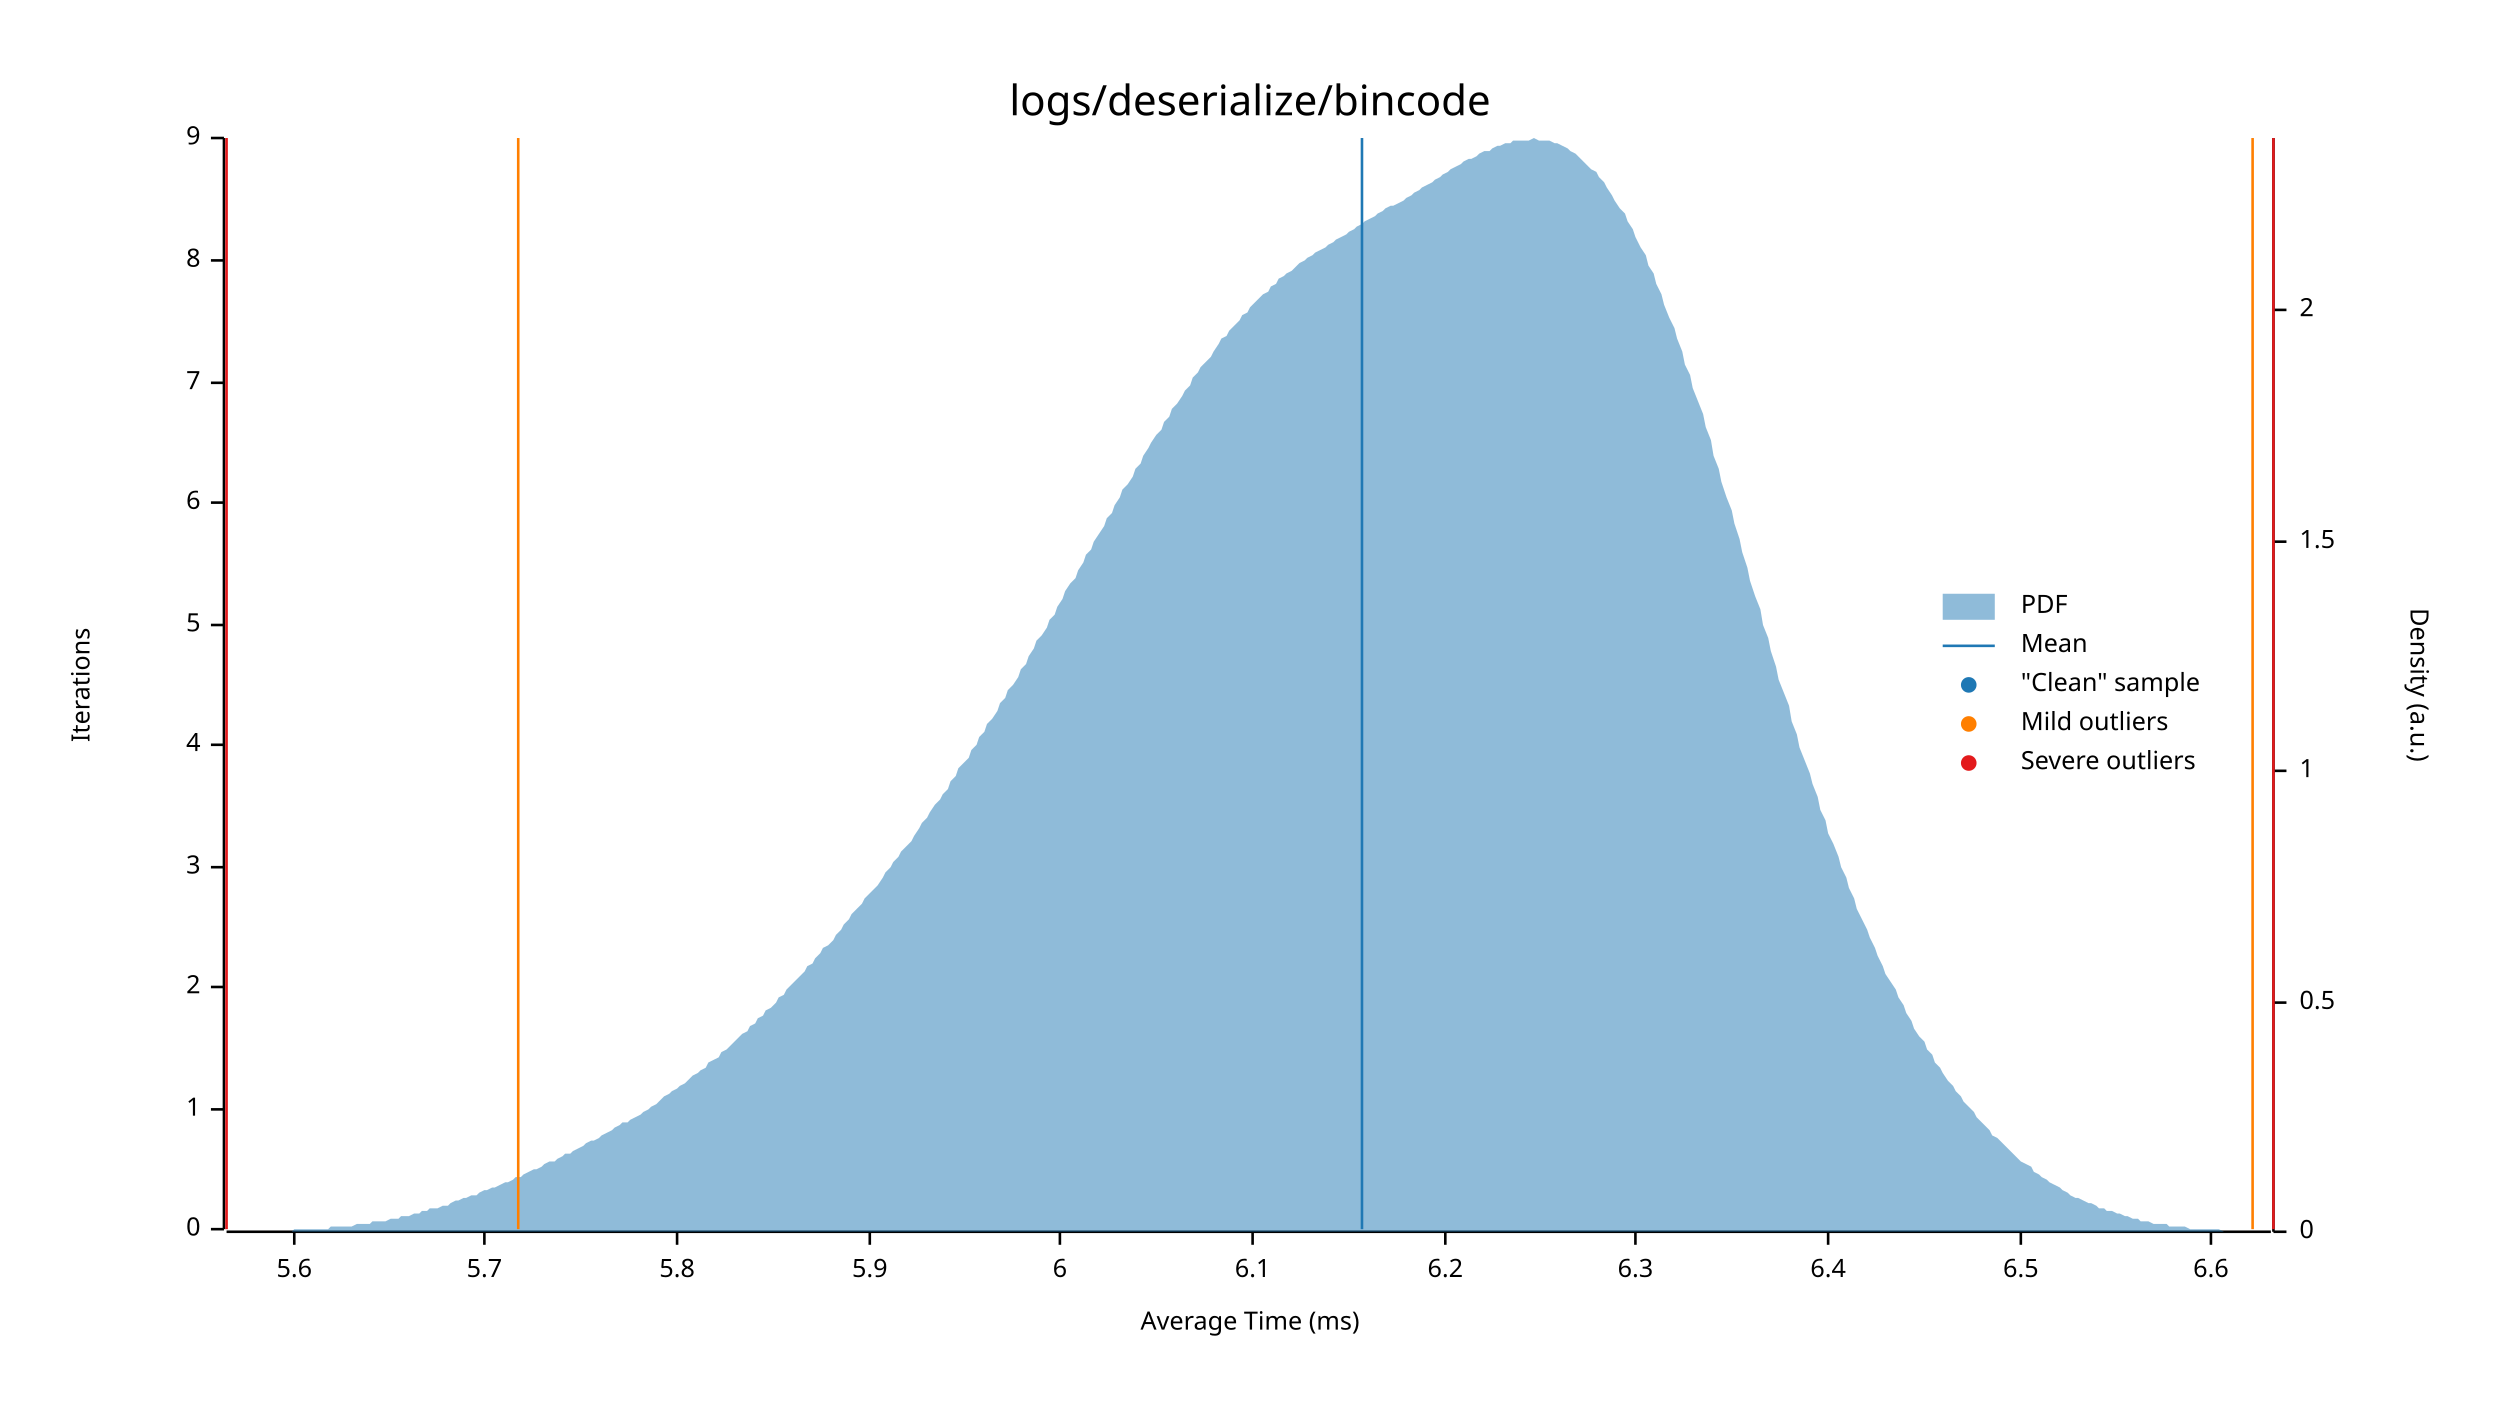
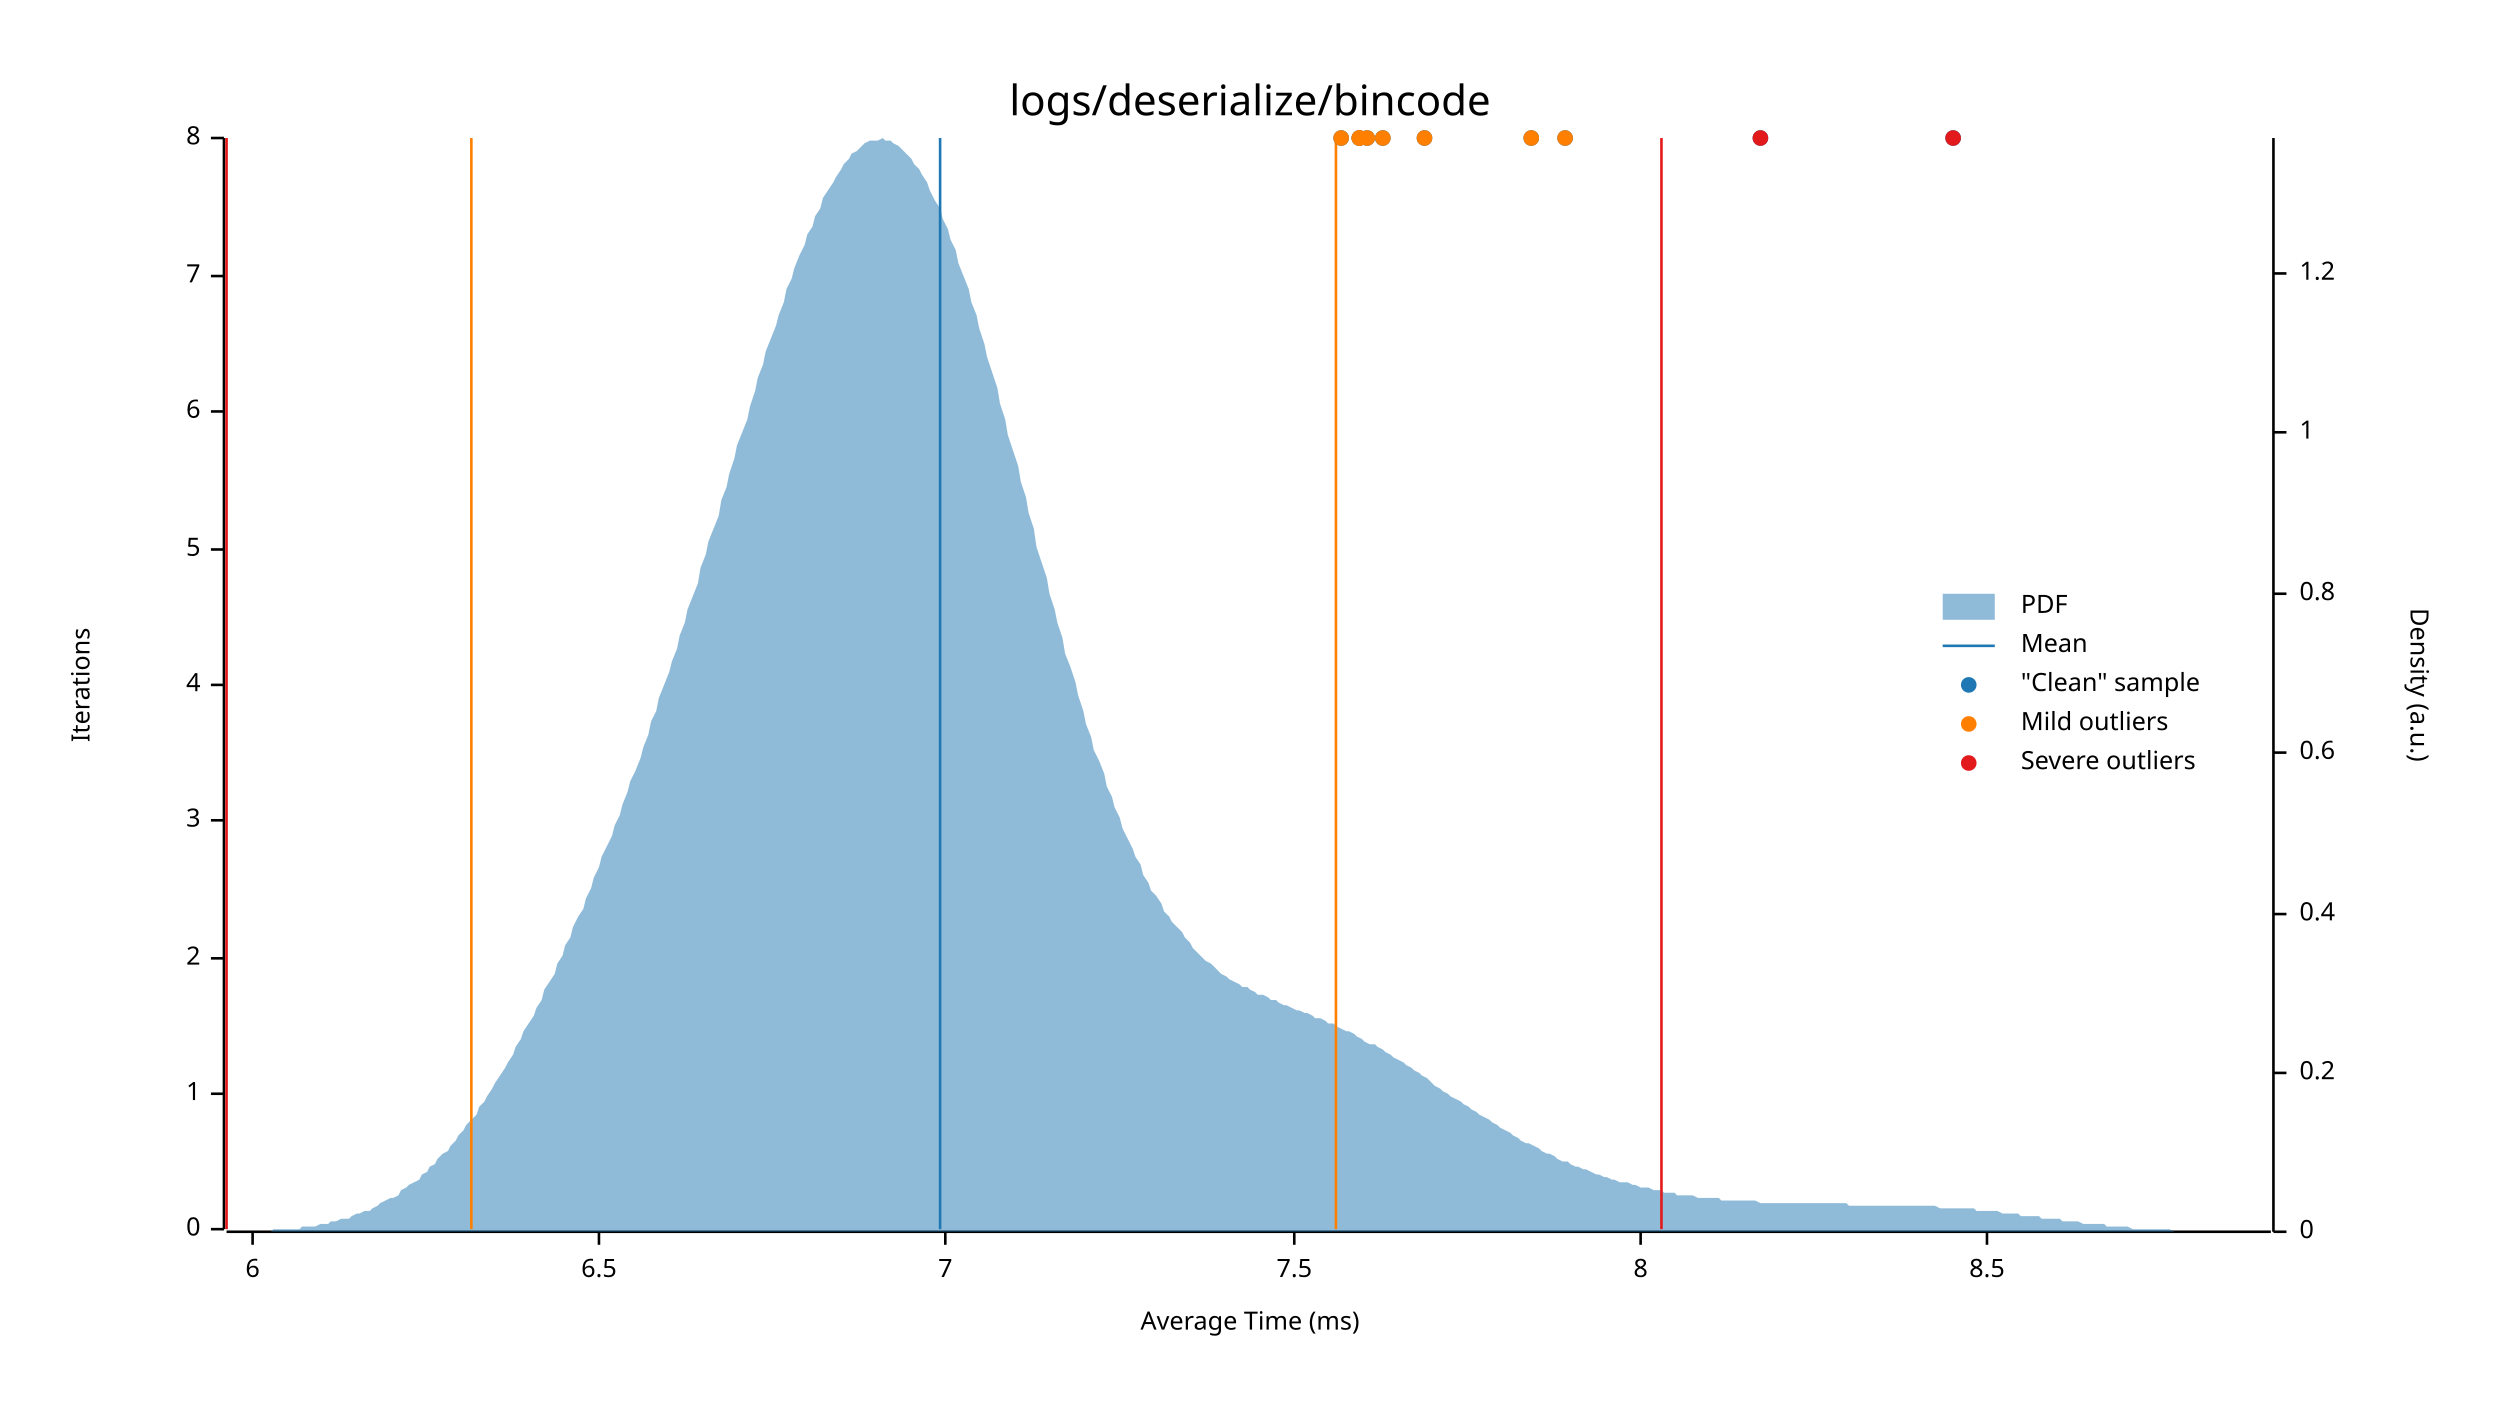
<svg xmlns="http://www.w3.org/2000/svg" style="background-color:#EEE;" width="960" height="540" viewBox="0 0 960 540">
  <text x="480" y="32" dy="0.76em" text-anchor="middle" font-family="sans-serif" font-size="16.129" opacity="1" fill="#000000">
logs/deserialize/bincode
</text>
  <text x="27" y="263" dy="0.76em" text-anchor="middle" font-family="sans-serif" font-size="9.677" opacity="1" fill="#000000" transform="rotate(270, 27, 263)">
Iterations
</text>
  <text x="480" y="513" dy="-0.5ex" text-anchor="middle" font-family="sans-serif" font-size="9.677" opacity="1" fill="#000000">
Average Time (ms)
</text>
  <polyline fill="none" opacity="1" stroke="#000000" stroke-width="1" points="86,53 86,472 " />
  <text x="77" y="472" dy="0.5ex" text-anchor="end" font-family="sans-serif" font-size="9.677" opacity="1" fill="#000000">
0
</text>
  <polyline fill="none" opacity="1" stroke="#000000" stroke-width="1" points="81,472 86,472 " />
-   <text x="77" y="426" dy="0.5ex" text-anchor="end" font-family="sans-serif" font-size="9.677" opacity="1" fill="#000000">
+   <text x="77" y="420" dy="0.5ex" text-anchor="end" font-family="sans-serif" font-size="9.677" opacity="1" fill="#000000">
1
</text>
-   <polyline fill="none" opacity="1" stroke="#000000" stroke-width="1" points="81,426 86,426 " />
-   <text x="77" y="379" dy="0.5ex" text-anchor="end" font-family="sans-serif" font-size="9.677" opacity="1" fill="#000000">
+   <polyline fill="none" opacity="1" stroke="#000000" stroke-width="1" points="81,420 86,420 " />
+   <text x="77" y="368" dy="0.5ex" text-anchor="end" font-family="sans-serif" font-size="9.677" opacity="1" fill="#000000">
2
</text>
-   <polyline fill="none" opacity="1" stroke="#000000" stroke-width="1" points="81,379 86,379 " />
-   <text x="77" y="333" dy="0.5ex" text-anchor="end" font-family="sans-serif" font-size="9.677" opacity="1" fill="#000000">
+   <polyline fill="none" opacity="1" stroke="#000000" stroke-width="1" points="81,368 86,368 " />
+   <text x="77" y="315" dy="0.5ex" text-anchor="end" font-family="sans-serif" font-size="9.677" opacity="1" fill="#000000">
3
</text>
-   <polyline fill="none" opacity="1" stroke="#000000" stroke-width="1" points="81,333 86,333 " />
-   <text x="77" y="286" dy="0.5ex" text-anchor="end" font-family="sans-serif" font-size="9.677" opacity="1" fill="#000000">
+   <polyline fill="none" opacity="1" stroke="#000000" stroke-width="1" points="81,315 86,315 " />
+   <text x="77" y="263" dy="0.5ex" text-anchor="end" font-family="sans-serif" font-size="9.677" opacity="1" fill="#000000">
4
</text>
-   <polyline fill="none" opacity="1" stroke="#000000" stroke-width="1" points="81,286 86,286 " />
-   <text x="77" y="240" dy="0.5ex" text-anchor="end" font-family="sans-serif" font-size="9.677" opacity="1" fill="#000000">
+   <polyline fill="none" opacity="1" stroke="#000000" stroke-width="1" points="81,263 86,263 " />
+   <text x="77" y="211" dy="0.5ex" text-anchor="end" font-family="sans-serif" font-size="9.677" opacity="1" fill="#000000">
5
</text>
-   <polyline fill="none" opacity="1" stroke="#000000" stroke-width="1" points="81,240 86,240 " />
-   <text x="77" y="193" dy="0.5ex" text-anchor="end" font-family="sans-serif" font-size="9.677" opacity="1" fill="#000000">
+   <polyline fill="none" opacity="1" stroke="#000000" stroke-width="1" points="81,211 86,211 " />
+   <text x="77" y="158" dy="0.5ex" text-anchor="end" font-family="sans-serif" font-size="9.677" opacity="1" fill="#000000">
6
</text>
-   <polyline fill="none" opacity="1" stroke="#000000" stroke-width="1" points="81,193 86,193 " />
-   <text x="77" y="147" dy="0.5ex" text-anchor="end" font-family="sans-serif" font-size="9.677" opacity="1" fill="#000000">
+   <polyline fill="none" opacity="1" stroke="#000000" stroke-width="1" points="81,158 86,158 " />
+   <text x="77" y="106" dy="0.5ex" text-anchor="end" font-family="sans-serif" font-size="9.677" opacity="1" fill="#000000">
7
</text>
-   <polyline fill="none" opacity="1" stroke="#000000" stroke-width="1" points="81,147 86,147 " />
-   <text x="77" y="100" dy="0.5ex" text-anchor="end" font-family="sans-serif" font-size="9.677" opacity="1" fill="#000000">
+   <polyline fill="none" opacity="1" stroke="#000000" stroke-width="1" points="81,106 86,106 " />
+   <text x="77" y="53" dy="0.5ex" text-anchor="end" font-family="sans-serif" font-size="9.677" opacity="1" fill="#000000">
8
- </text>
-   <polyline fill="none" opacity="1" stroke="#000000" stroke-width="1" points="81,100 86,100 " />
-   <text x="77" y="53" dy="0.5ex" text-anchor="end" font-family="sans-serif" font-size="9.677" opacity="1" fill="#000000">
- 9
</text>
  <polyline fill="none" opacity="1" stroke="#000000" stroke-width="1" points="81,53 86,53 " />
  <polyline fill="none" opacity="1" stroke="#000000" stroke-width="1" points="87,473 872,473 " />
-   <text x="113" y="483" dy="0.76em" text-anchor="middle" font-family="sans-serif" font-size="9.677" opacity="1" fill="#000000">
- 5.6
- </text>
-   <polyline fill="none" opacity="1" stroke="#000000" stroke-width="1" points="113,473 113,478 " />
-   <text x="186" y="483" dy="0.76em" text-anchor="middle" font-family="sans-serif" font-size="9.677" opacity="1" fill="#000000">
- 5.7
- </text>
-   <polyline fill="none" opacity="1" stroke="#000000" stroke-width="1" points="186,473 186,478 " />
-   <text x="260" y="483" dy="0.76em" text-anchor="middle" font-family="sans-serif" font-size="9.677" opacity="1" fill="#000000">
- 5.8
- </text>
-   <polyline fill="none" opacity="1" stroke="#000000" stroke-width="1" points="260,473 260,478 " />
-   <text x="334" y="483" dy="0.76em" text-anchor="middle" font-family="sans-serif" font-size="9.677" opacity="1" fill="#000000">
- 5.9
- </text>
-   <polyline fill="none" opacity="1" stroke="#000000" stroke-width="1" points="334,473 334,478 " />
-   <text x="407" y="483" dy="0.76em" text-anchor="middle" font-family="sans-serif" font-size="9.677" opacity="1" fill="#000000">
+   <text x="97" y="483" dy="0.76em" text-anchor="middle" font-family="sans-serif" font-size="9.677" opacity="1" fill="#000000">
6
</text>
-   <polyline fill="none" opacity="1" stroke="#000000" stroke-width="1" points="407,473 407,478 " />
-   <text x="481" y="483" dy="0.76em" text-anchor="middle" font-family="sans-serif" font-size="9.677" opacity="1" fill="#000000">
- 6.1
- </text>
-   <polyline fill="none" opacity="1" stroke="#000000" stroke-width="1" points="481,473 481,478 " />
-   <text x="555" y="483" dy="0.76em" text-anchor="middle" font-family="sans-serif" font-size="9.677" opacity="1" fill="#000000">
- 6.2
- </text>
-   <polyline fill="none" opacity="1" stroke="#000000" stroke-width="1" points="555,473 555,478 " />
-   <text x="628" y="483" dy="0.76em" text-anchor="middle" font-family="sans-serif" font-size="9.677" opacity="1" fill="#000000">
- 6.3
- </text>
-   <polyline fill="none" opacity="1" stroke="#000000" stroke-width="1" points="628,473 628,478 " />
-   <text x="702" y="483" dy="0.76em" text-anchor="middle" font-family="sans-serif" font-size="9.677" opacity="1" fill="#000000">
- 6.4
- </text>
-   <polyline fill="none" opacity="1" stroke="#000000" stroke-width="1" points="702,473 702,478 " />
-   <text x="776" y="483" dy="0.76em" text-anchor="middle" font-family="sans-serif" font-size="9.677" opacity="1" fill="#000000">
+   <polyline fill="none" opacity="1" stroke="#000000" stroke-width="1" points="97,473 97,478 " />
+   <text x="230" y="483" dy="0.76em" text-anchor="middle" font-family="sans-serif" font-size="9.677" opacity="1" fill="#000000">
6.5
</text>
-   <polyline fill="none" opacity="1" stroke="#000000" stroke-width="1" points="776,473 776,478 " />
-   <text x="849" y="483" dy="0.76em" text-anchor="middle" font-family="sans-serif" font-size="9.677" opacity="1" fill="#000000">
- 6.6
+   <polyline fill="none" opacity="1" stroke="#000000" stroke-width="1" points="230,473 230,478 " />
+   <text x="363" y="483" dy="0.76em" text-anchor="middle" font-family="sans-serif" font-size="9.677" opacity="1" fill="#000000">
+ 7
</text>
-   <polyline fill="none" opacity="1" stroke="#000000" stroke-width="1" points="849,473 849,478 " />
+   <polyline fill="none" opacity="1" stroke="#000000" stroke-width="1" points="363,473 363,478 " />
+   <text x="497" y="483" dy="0.76em" text-anchor="middle" font-family="sans-serif" font-size="9.677" opacity="1" fill="#000000">
+ 7.5
+ </text>
+   <polyline fill="none" opacity="1" stroke="#000000" stroke-width="1" points="497,473 497,478 " />
+   <text x="630" y="483" dy="0.76em" text-anchor="middle" font-family="sans-serif" font-size="9.677" opacity="1" fill="#000000">
+ 8
+ </text>
+   <polyline fill="none" opacity="1" stroke="#000000" stroke-width="1" points="630,473 630,478 " />
+   <text x="763" y="483" dy="0.76em" text-anchor="middle" font-family="sans-serif" font-size="9.677" opacity="1" fill="#000000">
+ 8.5
+ </text>
+   <polyline fill="none" opacity="1" stroke="#000000" stroke-width="1" points="763,473 763,478 " />
  <text x="933" y="263" dy="0.76em" text-anchor="middle" font-family="sans-serif" font-size="9.677" opacity="1" fill="#000000" transform="rotate(90, 933, 263)">
Density (a.u.)
</text>
  <polyline fill="none" opacity="1" stroke="#000000" stroke-width="1" points="873,53 873,473 " />
  <text x="883" y="473" dy="0.5ex" text-anchor="start" font-family="sans-serif" font-size="9.677" opacity="1" fill="#000000">
0
</text>
  <polyline fill="none" opacity="1" stroke="#000000" stroke-width="1" points="873,473 878,473 " />
-   <text x="883" y="385" dy="0.5ex" text-anchor="start" font-family="sans-serif" font-size="9.677" opacity="1" fill="#000000">
- 0.5
+   <text x="883" y="412" dy="0.5ex" text-anchor="start" font-family="sans-serif" font-size="9.677" opacity="1" fill="#000000">
+ 0.2
</text>
-   <polyline fill="none" opacity="1" stroke="#000000" stroke-width="1" points="873,385 878,385 " />
-   <text x="883" y="296" dy="0.5ex" text-anchor="start" font-family="sans-serif" font-size="9.677" opacity="1" fill="#000000">
+   <polyline fill="none" opacity="1" stroke="#000000" stroke-width="1" points="873,412 878,412 " />
+   <text x="883" y="351" dy="0.5ex" text-anchor="start" font-family="sans-serif" font-size="9.677" opacity="1" fill="#000000">
+ 0.4
+ </text>
+   <polyline fill="none" opacity="1" stroke="#000000" stroke-width="1" points="873,351 878,351 " />
+   <text x="883" y="289" dy="0.5ex" text-anchor="start" font-family="sans-serif" font-size="9.677" opacity="1" fill="#000000">
+ 0.6
+ </text>
+   <polyline fill="none" opacity="1" stroke="#000000" stroke-width="1" points="873,289 878,289 " />
+   <text x="883" y="228" dy="0.5ex" text-anchor="start" font-family="sans-serif" font-size="9.677" opacity="1" fill="#000000">
+ 0.8
+ </text>
+   <polyline fill="none" opacity="1" stroke="#000000" stroke-width="1" points="873,228 878,228 " />
+   <text x="883" y="166" dy="0.5ex" text-anchor="start" font-family="sans-serif" font-size="9.677" opacity="1" fill="#000000">
1
</text>
-   <polyline fill="none" opacity="1" stroke="#000000" stroke-width="1" points="873,296 878,296 " />
-   <text x="883" y="208" dy="0.5ex" text-anchor="start" font-family="sans-serif" font-size="9.677" opacity="1" fill="#000000">
- 1.5
+   <polyline fill="none" opacity="1" stroke="#000000" stroke-width="1" points="873,166 878,166 " />
+   <text x="883" y="105" dy="0.5ex" text-anchor="start" font-family="sans-serif" font-size="9.677" opacity="1" fill="#000000">
+ 1.2
</text>
-   <polyline fill="none" opacity="1" stroke="#000000" stroke-width="1" points="873,208 878,208 " />
-   <text x="883" y="119" dy="0.5ex" text-anchor="start" font-family="sans-serif" font-size="9.677" opacity="1" fill="#000000">
- 2
- </text>
-   <polyline fill="none" opacity="1" stroke="#000000" stroke-width="1" points="873,119 878,119 " />
-   <polygon opacity="0.5" fill="#1F78B4" points="87,473 88,473 90,473 91,473 93,473 94,473 96,473 98,473 99,473 101,473 102,473 104,473 105,473 107,473 109,473 110,473 112,473 113,472 115,472 116,472 118,472 120,472 121,472 123,472 124,472 126,472 127,471 129,471 131,471 132,471 134,471 135,471 137,470 138,470 140,470 142,470 143,469 145,469 146,469 148,469 150,468 151,468 153,468 154,467 156,467 157,467 159,466 161,466 162,465 164,465 165,464 167,464 168,464 170,463 172,463 173,462 175,461 176,461 178,460 179,460 181,459 183,459 184,458 186,457 187,457 189,456 190,456 192,455 194,454 195,454 197,453 198,452 200,452 201,451 203,450 205,449 206,449 208,448 209,447 211,446 213,446 214,445 216,444 217,443 219,443 220,442 222,441 224,440 225,439 227,438 228,438 230,437 231,436 233,435 235,434 236,433 238,432 239,431 241,431 242,430 244,429 246,428 247,427 249,426 250,425 252,424 253,423 255,421 257,420 258,419 260,418 261,417 263,416 264,415 266,413 268,412 269,411 271,410 272,408 274,407 276,406 277,404 279,403 280,402 282,400 283,399 285,397 287,396 288,394 290,393 291,391 293,390 294,388 296,387 298,385 299,383 301,382 302,380 304,378 305,377 307,375 309,373 310,371 312,370 313,368 315,366 316,364 318,363 320,361 321,359 323,357 324,355 326,353 327,351 329,349 331,347 332,345 334,343 335,342 337,340 339,337 340,335 342,333 343,331 345,329 346,327 348,325 350,323 351,321 353,318 354,316 356,314 357,312 359,309 361,307 362,305 364,303 365,300 367,298 368,295 370,293 372,291 373,288 375,286 376,283 378,281 379,278 381,276 383,273 384,270 386,268 387,265 389,263 391,260 392,257 394,255 395,252 397,249 398,246 400,244 402,241 403,238 405,236 406,233 408,230 409,227 411,224 413,222 414,219 416,216 417,213 419,211 420,208 422,205 424,202 425,199 427,197 428,194 430,191 431,188 433,186 435,183 436,180 438,178 439,175 441,172 442,170 444,167 446,165 447,162 449,160 450,157 452,155 454,152 455,150 457,148 458,145 460,143 461,141 463,139 465,137 466,135 468,132 469,130 471,129 472,127 474,125 476,123 477,121 479,120 480,118 482,116 483,115 485,113 487,112 488,110 490,109 491,107 493,106 494,105 496,104 498,102 499,101 501,100 502,99 504,98 505,97 507,96 509,95 510,94 512,93 513,92 515,91 517,90 518,89 520,88 521,87 523,86 524,85 526,84 528,83 529,82 531,81 532,80 534,79 535,79 537,78 539,77 540,76 542,75 543,74 545,73 546,72 548,71 550,70 551,69 553,68 554,67 556,66 557,65 559,64 561,63 562,62 564,61 565,61 567,60 568,59 570,58 572,58 573,57 575,56 576,56 578,55 580,55 581,54 583,54 584,54 586,54 587,54 589,53 591,54 592,54 594,54 595,54 597,55 598,55 600,56 602,57 603,58 605,59 606,60 608,62 609,63 611,65 613,66 614,68 616,70 617,72 619,75 620,77 622,80 624,82 625,85 627,88 628,91 630,95 632,98 633,102 635,105 636,109 638,113 639,117 641,122 643,126 644,130 646,135 647,140 649,144 650,149 652,154 654,159 655,164 657,169 658,175 660,180 661,185 663,191 665,196 666,201 668,207 669,212 671,218 672,223 674,229 676,234 677,240 679,245 680,250 682,256 683,261 685,266 687,271 688,277 690,282 691,287 693,292 695,297 696,301 698,306 699,311 701,315 702,320 704,324 706,329 707,333 709,337 710,341 712,345 713,349 715,353 717,357 718,360 720,364 721,367 723,371 724,374 726,377 728,380 729,383 731,386 732,389 734,392 735,395 737,398 739,400 740,403 742,405 743,408 745,410 746,412 748,415 750,417 751,419 753,421 754,423 756,425 758,427 759,429 761,431 762,432 764,434 765,436 767,437 769,439 770,440 772,442 773,443 775,445 776,446 778,447 780,448 781,450 783,451 784,452 786,453 787,454 789,455 791,456 792,457 794,458 795,459 797,460 798,460 800,461 802,462 803,462 805,463 806,464 808,464 809,465 811,465 813,466 814,466 816,467 817,467 819,468 821,468 822,469 824,469 825,469 827,470 828,470 830,470 832,470 833,471 835,471 836,471 838,471 839,471 841,472 843,472 844,472 846,472 847,472 849,472 850,472 852,472 854,473 855,473 857,473 858,473 860,473 861,473 863,473 865,473 866,473 868,473 869,473 871,473 873,473 873,473 87,473 " />
-   <polyline fill="none" opacity="1" stroke="#1F78B4" stroke-width="1" points="523,472 523,53 " />
-   <polyline fill="none" opacity="1" stroke="#FF7F00" stroke-width="1" points="199,472 199,53 " />
-   <polyline fill="none" opacity="1" stroke="#FF7F00" stroke-width="1" points="865,472 865,53 " />
+   <polyline fill="none" opacity="1" stroke="#000000" stroke-width="1" points="873,105 878,105 " />
+   <polygon opacity="0.5" fill="#1F78B4" points="87,473 88,473 90,473 91,473 93,473 94,473 96,473 98,473 99,473 101,473 102,473 104,473 105,472 107,472 109,472 110,472 112,472 113,472 115,472 116,471 118,471 120,471 121,471 123,470 124,470 126,470 127,469 129,469 131,468 132,468 134,468 135,467 137,466 138,466 140,465 142,465 143,464 145,463 146,462 148,461 150,460 151,460 153,459 154,457 156,456 157,455 159,454 161,453 162,451 164,450 165,448 167,447 168,445 170,443 172,442 173,440 175,438 176,436 178,434 179,432 181,430 183,428 184,425 186,423 187,421 189,418 190,416 192,413 194,410 195,408 197,405 198,402 200,399 201,396 203,393 205,390 206,387 208,384 209,380 211,377 213,374 214,370 216,367 217,363 219,360 220,356 222,352 224,349 225,345 227,341 228,337 230,333 231,329 233,325 235,321 236,317 238,313 239,309 241,304 242,300 244,296 246,291 247,287 249,282 250,277 252,273 253,268 255,263 257,258 258,254 260,249 261,244 263,239 264,234 266,229 268,224 269,218 271,213 272,208 274,203 276,198 277,192 279,187 280,182 282,176 283,171 285,166 287,161 288,156 290,150 291,145 293,140 294,135 296,130 298,125 299,121 301,116 302,111 304,107 305,103 307,98 309,94 310,90 312,87 313,83 315,80 316,76 318,73 320,70 321,68 323,65 324,63 326,61 327,59 329,58 331,56 332,55 334,54 335,54 337,54 339,53 340,54 342,54 343,55 345,56 346,57 348,59 350,61 351,63 353,65 354,67 356,70 357,73 359,77 361,80 362,84 364,88 365,92 367,96 368,101 370,106 372,111 373,116 375,121 376,126 378,132 379,137 381,143 383,149 384,155 386,161 387,167 389,173 391,179 392,185 394,191 395,197 397,203 398,210 400,216 402,222 403,228 405,234 406,239 408,245 409,251 411,256 413,262 414,267 416,273 417,278 419,283 420,288 422,292 424,297 425,302 427,306 428,310 430,314 431,318 433,322 435,326 436,329 438,332 439,336 441,339 442,342 444,344 446,347 447,350 449,352 450,354 452,356 454,358 455,360 457,362 458,364 460,366 461,367 463,369 465,370 466,371 468,373 469,374 471,375 472,376 474,377 476,378 477,379 479,379 480,380 482,381 483,382 485,382 487,383 488,384 490,384 491,385 493,386 494,386 496,387 498,388 499,388 501,389 502,389 504,390 505,391 507,391 509,392 510,393 512,393 513,394 515,395 517,396 518,396 520,397 521,398 523,399 524,400 526,401 528,401 529,402 531,403 532,404 534,405 535,406 537,407 539,408 540,409 542,410 543,411 545,412 546,413 548,414 550,416 551,417 553,418 554,419 556,420 557,421 559,422 561,423 562,424 564,425 565,426 567,427 568,428 570,429 572,430 573,431 575,432 576,433 578,434 580,435 581,436 583,437 584,438 586,439 587,439 589,440 591,441 592,442 594,443 595,443 597,444 598,445 600,446 602,446 603,447 605,448 606,448 608,449 609,449 611,450 613,451 614,451 616,452 617,452 619,453 620,453 622,454 624,454 625,454 627,455 628,455 630,456 632,456 633,456 635,457 636,457 638,457 639,458 641,458 643,458 644,459 646,459 647,459 649,459 650,459 652,460 654,460 655,460 657,460 658,460 660,460 661,461 663,461 665,461 666,461 668,461 669,461 671,461 672,461 674,461 676,462 677,462 679,462 680,462 682,462 683,462 685,462 687,462 688,462 690,462 691,462 693,462 695,462 696,462 698,462 699,462 701,462 702,462 704,462 706,462 707,462 709,462 710,463 712,463 713,463 715,463 717,463 718,463 720,463 721,463 723,463 724,463 726,463 728,463 729,463 731,463 732,463 734,463 735,463 737,463 739,463 740,463 742,463 743,463 745,464 746,464 748,464 750,464 751,464 753,464 754,464 756,464 758,464 759,465 761,465 762,465 764,465 765,465 767,465 769,466 770,466 772,466 773,466 775,466 776,467 778,467 780,467 781,467 783,467 784,468 786,468 787,468 789,468 791,468 792,469 794,469 795,469 797,469 798,469 800,470 802,470 803,470 805,470 806,470 808,470 809,471 811,471 813,471 814,471 816,471 817,471 819,472 821,472 822,472 824,472 825,472 827,472 828,472 830,472 832,472 833,472 835,473 836,473 838,473 839,473 841,473 843,473 844,473 846,473 847,473 849,473 850,473 852,473 854,473 855,473 857,473 858,473 860,473 861,473 863,473 865,473 866,473 868,473 869,473 871,473 873,473 873,473 87,473 " />
+   <polyline fill="none" opacity="1" stroke="#1F78B4" stroke-width="1" points="361,472 361,53 " />
+   <polyline fill="none" opacity="1" stroke="#FF7F00" stroke-width="1" points="181,472 181,53 " />
+   <polyline fill="none" opacity="1" stroke="#FF7F00" stroke-width="1" points="513,472 513,53 " />
  <polyline fill="none" opacity="1" stroke="#E31A1C" stroke-width="1" points="87,472 87,53 " />
-   <polyline fill="none" opacity="1" stroke="#E31A1C" stroke-width="1" points="873,472 873,53 " />
+   <polyline fill="none" opacity="1" stroke="#E31A1C" stroke-width="1" points="638,472 638,53 " />
+   <circle cx="531" cy="53" r="3" opacity="1" fill="#1F78B4" stroke="none" stroke-width="1" />
+   <circle cx="525" cy="53" r="3" opacity="1" fill="#1F78B4" stroke="none" stroke-width="1" />
+   <circle cx="601" cy="53" r="3" opacity="1" fill="#1F78B4" stroke="none" stroke-width="1" />
+   <circle cx="522" cy="53" r="3" opacity="1" fill="#1F78B4" stroke="none" stroke-width="1" />
+   <circle cx="515" cy="53" r="3" opacity="1" fill="#1F78B4" stroke="none" stroke-width="1" />
+   <circle cx="547" cy="53" r="3" opacity="1" fill="#1F78B4" stroke="none" stroke-width="1" />
+   <circle cx="676" cy="53" r="3" opacity="1" fill="#1F78B4" stroke="none" stroke-width="1" />
+   <circle cx="750" cy="53" r="3" opacity="1" fill="#1F78B4" stroke="none" stroke-width="1" />
+   <circle cx="522" cy="53" r="3" opacity="1" fill="#1F78B4" stroke="none" stroke-width="1" />
+   <circle cx="588" cy="53" r="3" opacity="1" fill="#1F78B4" stroke="none" stroke-width="1" />
+   <circle cx="531" cy="53" r="3" opacity="1" fill="#FF7F00" stroke="none" stroke-width="1" />
+   <circle cx="525" cy="53" r="3" opacity="1" fill="#FF7F00" stroke="none" stroke-width="1" />
+   <circle cx="601" cy="53" r="3" opacity="1" fill="#FF7F00" stroke="none" stroke-width="1" />
+   <circle cx="522" cy="53" r="3" opacity="1" fill="#FF7F00" stroke="none" stroke-width="1" />
+   <circle cx="515" cy="53" r="3" opacity="1" fill="#FF7F00" stroke="none" stroke-width="1" />
+   <circle cx="547" cy="53" r="3" opacity="1" fill="#FF7F00" stroke="none" stroke-width="1" />
+   <circle cx="522" cy="53" r="3" opacity="1" fill="#FF7F00" stroke="none" stroke-width="1" />
+   <circle cx="588" cy="53" r="3" opacity="1" fill="#FF7F00" stroke="none" stroke-width="1" />
+   <circle cx="676" cy="53" r="3" opacity="1" fill="#E31A1C" stroke="none" stroke-width="1" />
+   <circle cx="750" cy="53" r="3" opacity="1" fill="#E31A1C" stroke="none" stroke-width="1" />
  <text x="776" y="228" dy="0.76em" text-anchor="start" font-family="sans-serif" font-size="9.677" opacity="1" fill="#000000">
PDF
</text>
  <text x="776" y="243" dy="0.76em" text-anchor="start" font-family="sans-serif" font-size="9.677" opacity="1" fill="#000000">
Mean
</text>
  <text x="776" y="258" dy="0.76em" text-anchor="start" font-family="sans-serif" font-size="9.677" opacity="1" fill="#000000">
"Clean" sample
</text>
  <text x="776" y="273" dy="0.76em" text-anchor="start" font-family="sans-serif" font-size="9.677" opacity="1" fill="#000000">
Mild outliers
</text>
  <text x="776" y="288" dy="0.76em" text-anchor="start" font-family="sans-serif" font-size="9.677" opacity="1" fill="#000000">
Severe outliers
</text>
  <rect x="746" y="228" width="20" height="10" opacity="0.5" fill="#1F78B4" stroke="none" />
  <polyline fill="none" opacity="1" stroke="#1F78B4" stroke-width="1" points="746,248 766,248 " />
  <circle cx="756" cy="263" r="3" opacity="1" fill="#1F78B4" stroke="none" stroke-width="1" />
  <circle cx="756" cy="278" r="3" opacity="1" fill="#FF7F00" stroke="none" stroke-width="1" />
  <circle cx="756" cy="293" r="3" opacity="1" fill="#E31A1C" stroke="none" stroke-width="1" />
</svg>
